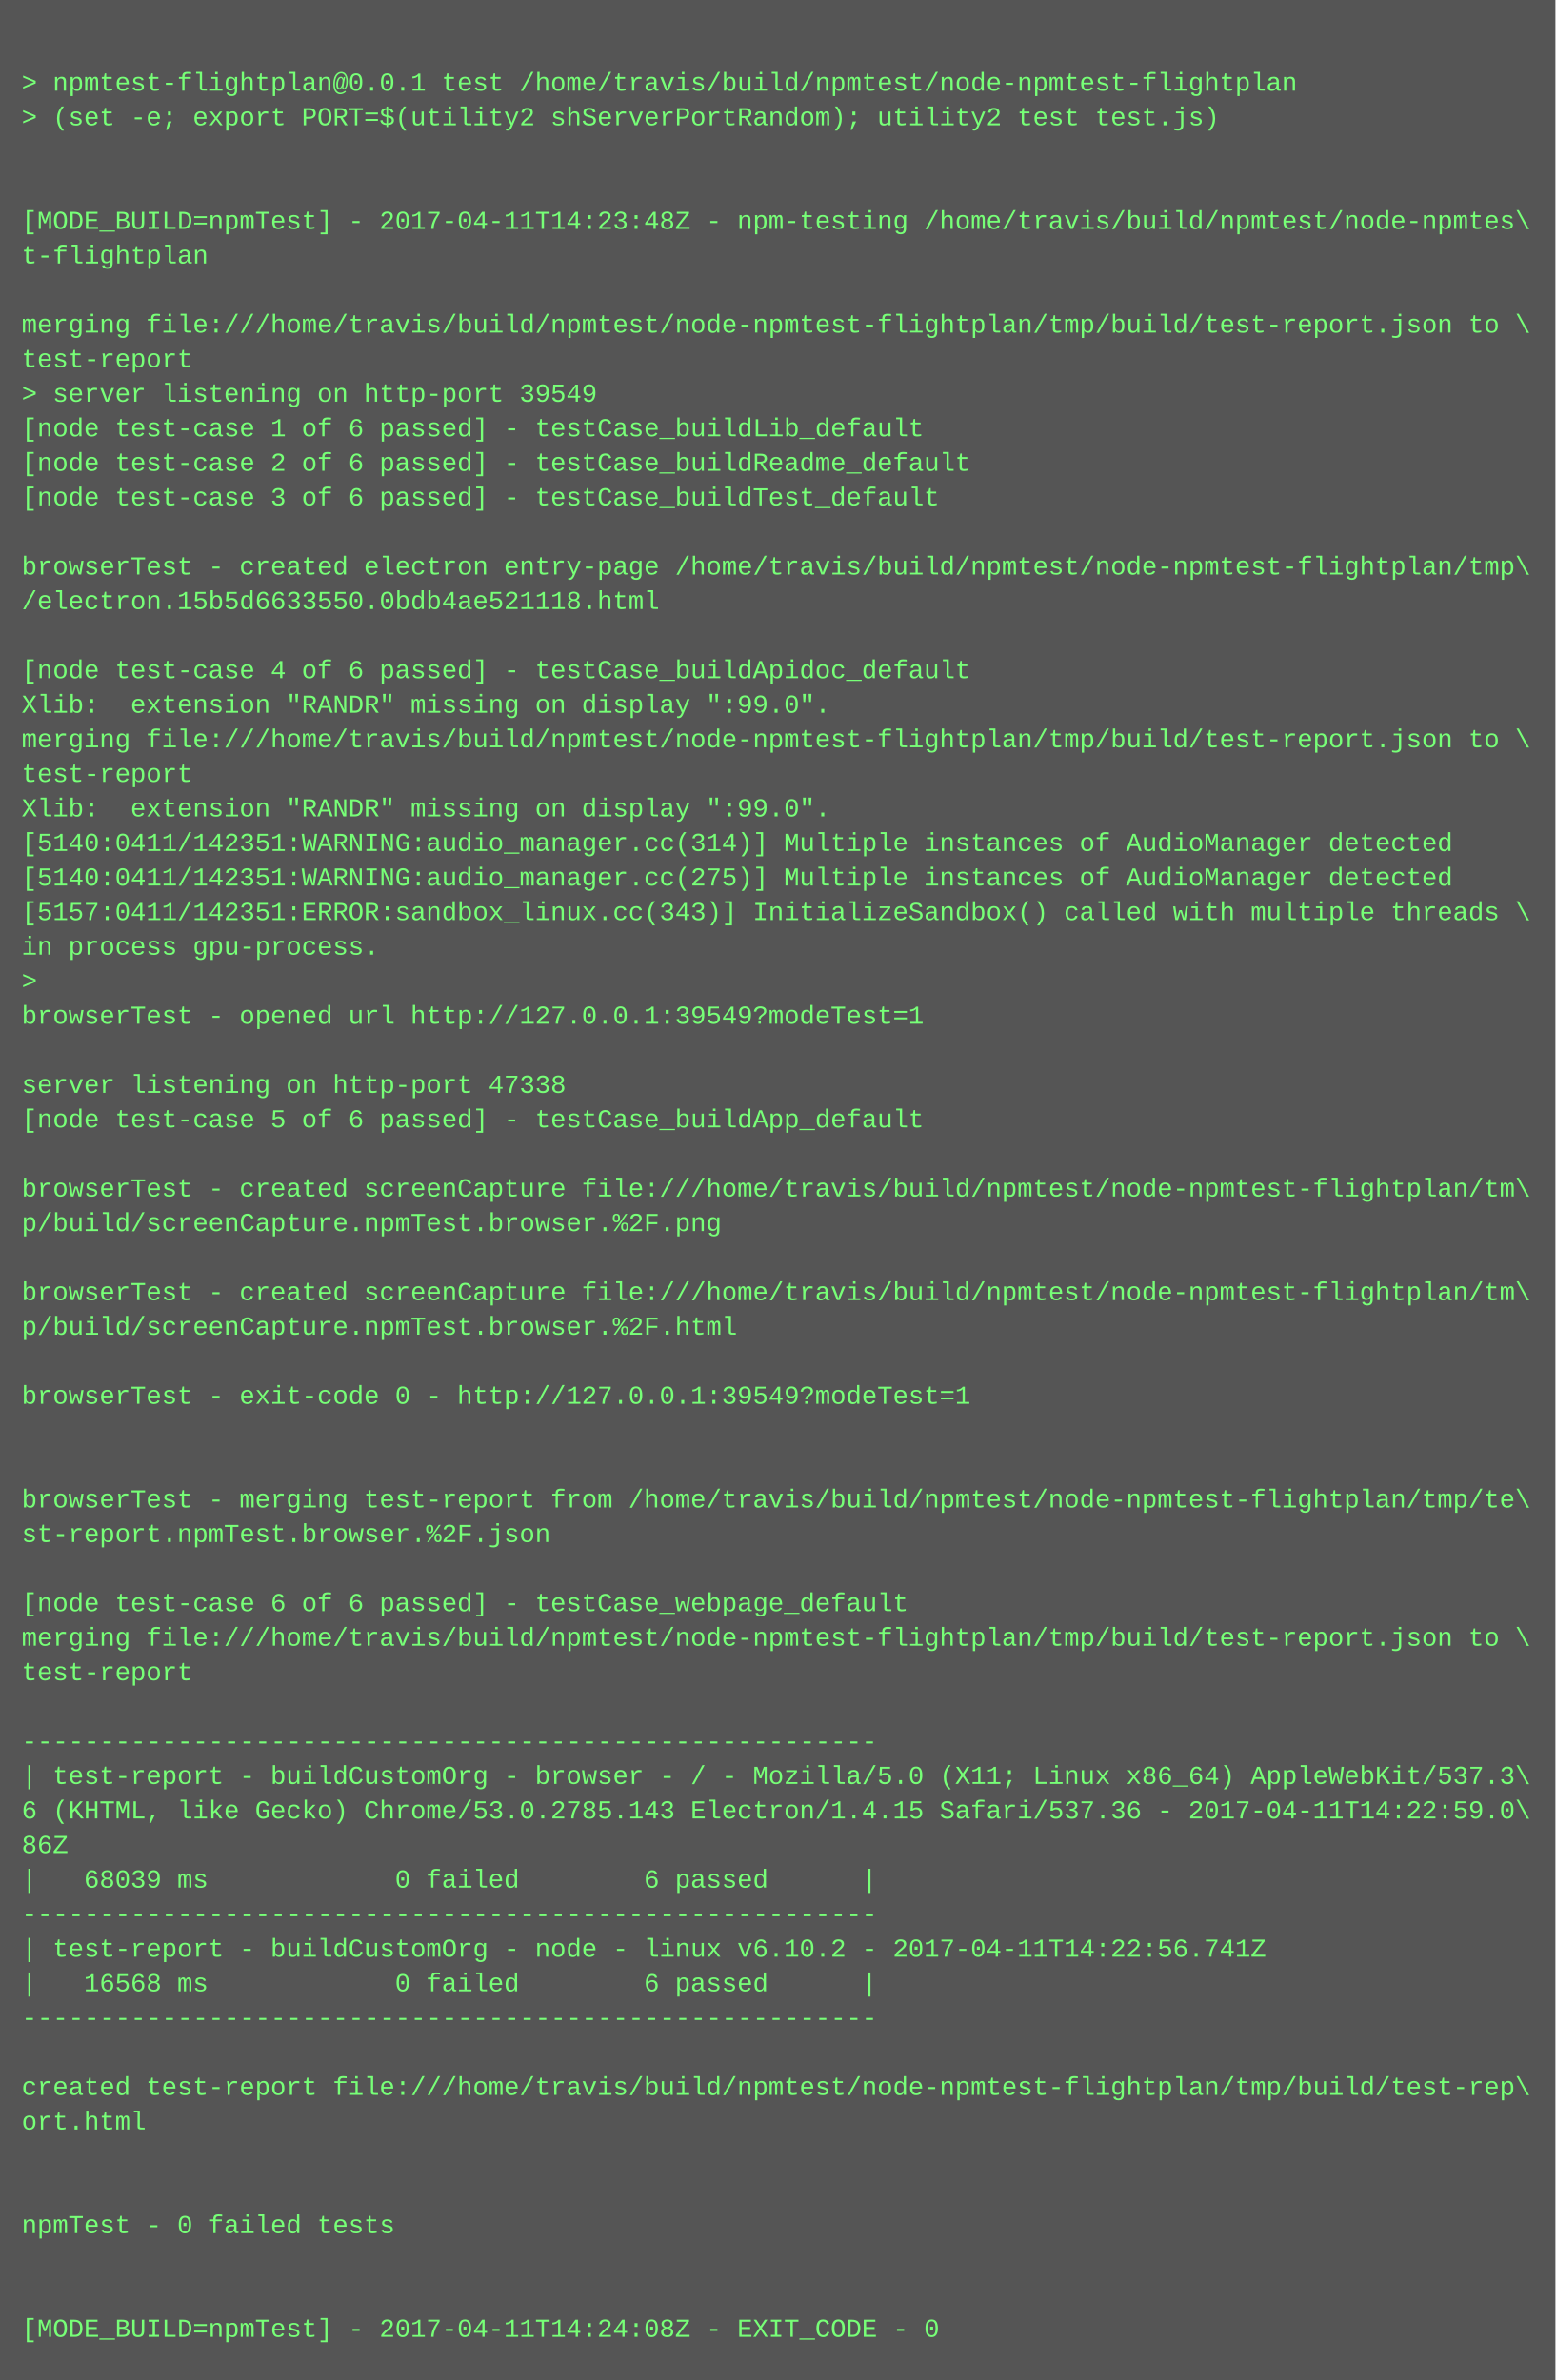
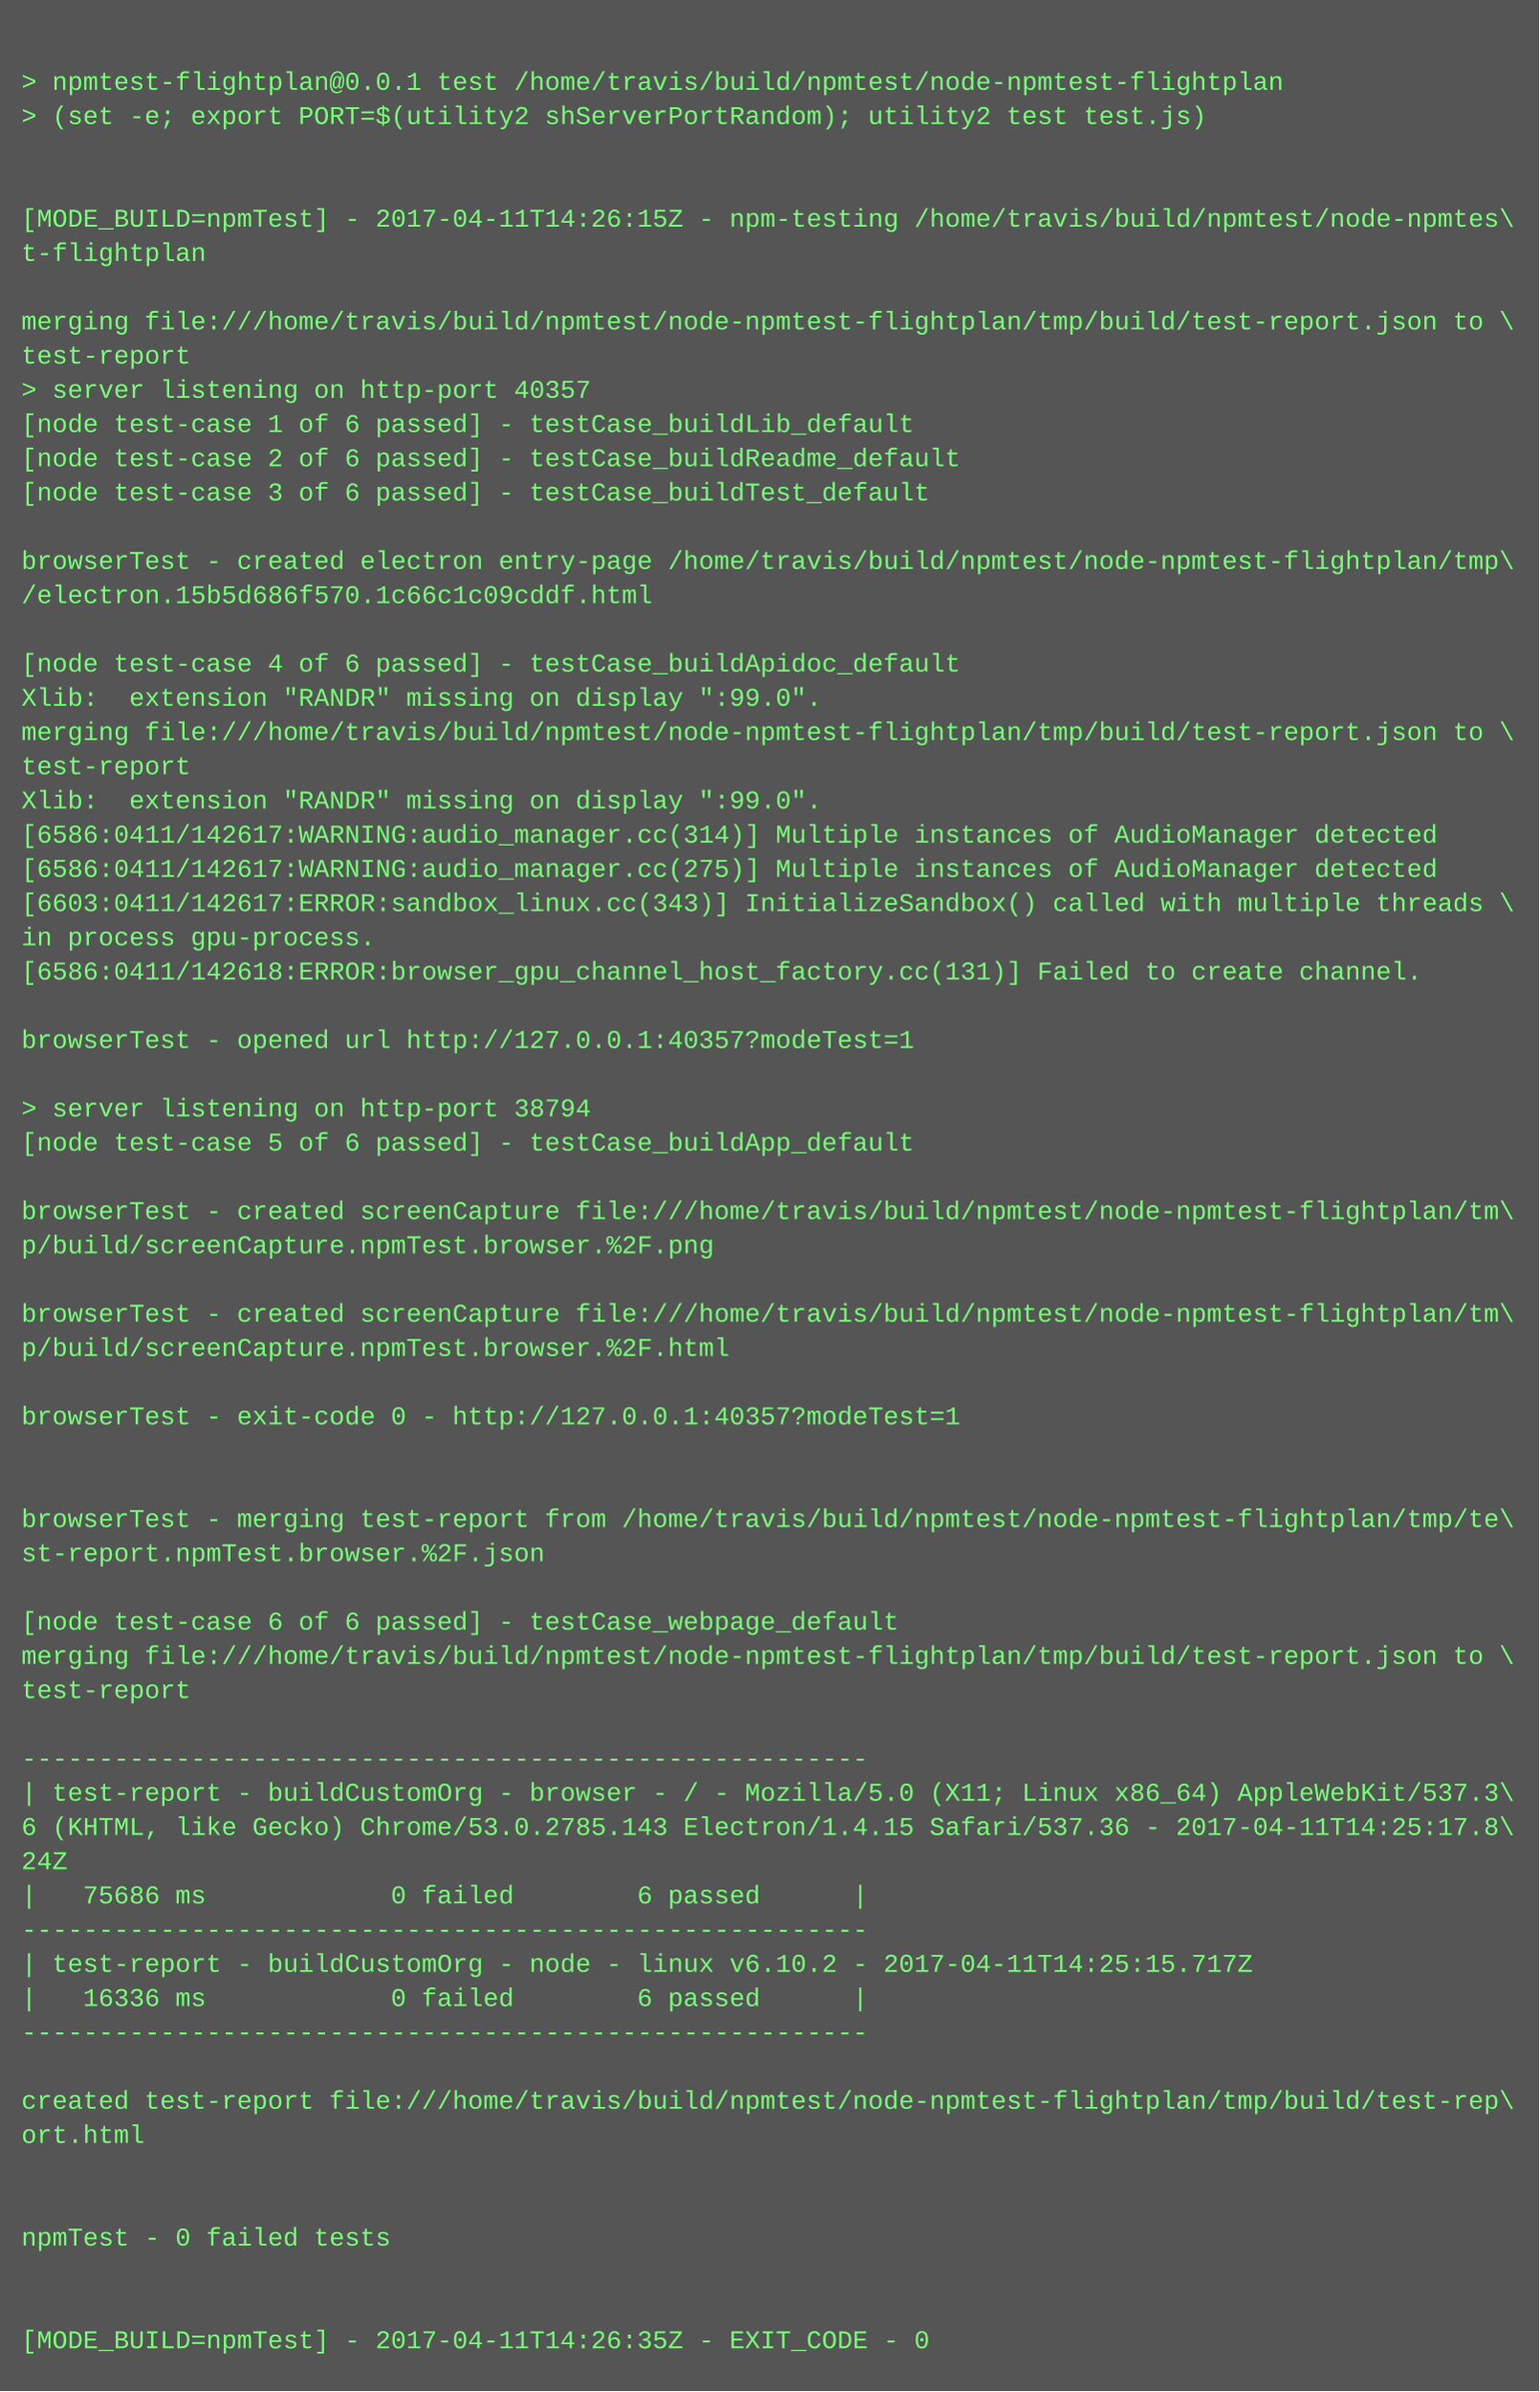
- <svg xmlns="http://www.w3.org/2000/svg" height="1102" width="720">
-   <rect height="1102" fill="#555" width="720" />
+ <svg xmlns="http://www.w3.org/2000/svg" height="1118" width="720">
+   <rect height="1118" fill="#555" width="720" />
  <text fill="#7f7" font-family="Courier New" font-size="12" xml:space="preserve">
    <tspan x="10" y="26" />
    <tspan x="10" y="42">&gt; npmtest-flightplan@0.0.1 test /home/travis/build/npmtest/node-npmtest-flightplan</tspan>
    <tspan x="10" y="58">&gt; (set -e; export PORT=$(utility2 shServerPortRandom); utility2 test test.js)</tspan>
    <tspan x="10" y="74" />
    <tspan x="10" y="90" />
-     <tspan x="10" y="106">[MODE_BUILD=npmTest] - 2017-04-11T14:23:48Z - npm-testing /home/travis/build/npmtest/node-npmtes\</tspan>
+     <tspan x="10" y="106">[MODE_BUILD=npmTest] - 2017-04-11T14:26:15Z - npm-testing /home/travis/build/npmtest/node-npmtes\</tspan>
    <tspan x="10" y="122">t-flightplan</tspan>
    <tspan x="10" y="138" />
    <tspan x="10" y="154">merging file:///home/travis/build/npmtest/node-npmtest-flightplan/tmp/build/test-report.json to \</tspan>
    <tspan x="10" y="170">test-report</tspan>
-     <tspan x="10" y="186">&gt; server listening on http-port 39549</tspan>
+     <tspan x="10" y="186">&gt; server listening on http-port 40357</tspan>
    <tspan x="10" y="202">[node test-case 1 of 6 passed] - testCase_buildLib_default</tspan>
    <tspan x="10" y="218">[node test-case 2 of 6 passed] - testCase_buildReadme_default</tspan>
    <tspan x="10" y="234">[node test-case 3 of 6 passed] - testCase_buildTest_default</tspan>
    <tspan x="10" y="250" />
    <tspan x="10" y="266">browserTest - created electron entry-page /home/travis/build/npmtest/node-npmtest-flightplan/tmp\</tspan>
-     <tspan x="10" y="282">/electron.15b5d6633550.0bdb4ae521118.html</tspan>
+     <tspan x="10" y="282">/electron.15b5d686f570.1c66c1c09cddf.html</tspan>
    <tspan x="10" y="298" />
    <tspan x="10" y="314">[node test-case 4 of 6 passed] - testCase_buildApidoc_default</tspan>
    <tspan x="10" y="330">Xlib:  extension "RANDR" missing on display ":99.0".</tspan>
    <tspan x="10" y="346">merging file:///home/travis/build/npmtest/node-npmtest-flightplan/tmp/build/test-report.json to \</tspan>
    <tspan x="10" y="362">test-report</tspan>
    <tspan x="10" y="378">Xlib:  extension "RANDR" missing on display ":99.0".</tspan>
-     <tspan x="10" y="394">[5140:0411/142351:WARNING:audio_manager.cc(314)] Multiple instances of AudioManager detected</tspan>
-     <tspan x="10" y="410">[5140:0411/142351:WARNING:audio_manager.cc(275)] Multiple instances of AudioManager detected</tspan>
-     <tspan x="10" y="426">[5157:0411/142351:ERROR:sandbox_linux.cc(343)] InitializeSandbox() called with multiple threads \</tspan>
+     <tspan x="10" y="394">[6586:0411/142617:WARNING:audio_manager.cc(314)] Multiple instances of AudioManager detected</tspan>
+     <tspan x="10" y="410">[6586:0411/142617:WARNING:audio_manager.cc(275)] Multiple instances of AudioManager detected</tspan>
+     <tspan x="10" y="426">[6603:0411/142617:ERROR:sandbox_linux.cc(343)] InitializeSandbox() called with multiple threads \</tspan>
    <tspan x="10" y="442">in process gpu-process. </tspan>
-     <tspan x="10" y="458">&gt; </tspan>
-     <tspan x="10" y="474">browserTest - opened url http://127.0.0.1:39549?modeTest=1</tspan>
-     <tspan x="10" y="490" />
-     <tspan x="10" y="506">server listening on http-port 47338</tspan>
-     <tspan x="10" y="522">[node test-case 5 of 6 passed] - testCase_buildApp_default</tspan>
-     <tspan x="10" y="538" />
-     <tspan x="10" y="554">browserTest - created screenCapture file:///home/travis/build/npmtest/node-npmtest-flightplan/tm\</tspan>
-     <tspan x="10" y="570">p/build/screenCapture.npmTest.browser.%2F.png</tspan>
-     <tspan x="10" y="586" />
-     <tspan x="10" y="602">browserTest - created screenCapture file:///home/travis/build/npmtest/node-npmtest-flightplan/tm\</tspan>
-     <tspan x="10" y="618">p/build/screenCapture.npmTest.browser.%2F.html</tspan>
-     <tspan x="10" y="634" />
-     <tspan x="10" y="650">browserTest - exit-code 0 - http://127.0.0.1:39549?modeTest=1</tspan>
-     <tspan x="10" y="666" />
+     <tspan x="10" y="458">[6586:0411/142618:ERROR:browser_gpu_channel_host_factory.cc(131)] Failed to create channel.</tspan>
+     <tspan x="10" y="474" />
+     <tspan x="10" y="490">browserTest - opened url http://127.0.0.1:40357?modeTest=1</tspan>
+     <tspan x="10" y="506" />
+     <tspan x="10" y="522">&gt; server listening on http-port 38794</tspan>
+     <tspan x="10" y="538">[node test-case 5 of 6 passed] - testCase_buildApp_default</tspan>
+     <tspan x="10" y="554" />
+     <tspan x="10" y="570">browserTest - created screenCapture file:///home/travis/build/npmtest/node-npmtest-flightplan/tm\</tspan>
+     <tspan x="10" y="586">p/build/screenCapture.npmTest.browser.%2F.png</tspan>
+     <tspan x="10" y="602" />
+     <tspan x="10" y="618">browserTest - created screenCapture file:///home/travis/build/npmtest/node-npmtest-flightplan/tm\</tspan>
+     <tspan x="10" y="634">p/build/screenCapture.npmTest.browser.%2F.html</tspan>
+     <tspan x="10" y="650" />
+     <tspan x="10" y="666">browserTest - exit-code 0 - http://127.0.0.1:40357?modeTest=1</tspan>
    <tspan x="10" y="682" />
-     <tspan x="10" y="698">browserTest - merging test-report from /home/travis/build/npmtest/node-npmtest-flightplan/tmp/te\</tspan>
-     <tspan x="10" y="714">st-report.npmTest.browser.%2F.json</tspan>
-     <tspan x="10" y="730" />
-     <tspan x="10" y="746">[node test-case 6 of 6 passed] - testCase_webpage_default</tspan>
-     <tspan x="10" y="762">merging file:///home/travis/build/npmtest/node-npmtest-flightplan/tmp/build/test-report.json to \</tspan>
-     <tspan x="10" y="778">test-report</tspan>
-     <tspan x="10" y="794" />
-     <tspan x="10" y="810">-------------------------------------------------------</tspan>
-     <tspan x="10" y="826">| test-report - buildCustomOrg - browser - / - Mozilla/5.0 (X11; Linux x86_64) AppleWebKit/537.3\</tspan>
-     <tspan x="10" y="842">6 (KHTML, like Gecko) Chrome/53.0.2785.143 Electron/1.4.15 Safari/537.36 - 2017-04-11T14:22:59.0\</tspan>
-     <tspan x="10" y="858">86Z</tspan>
-     <tspan x="10" y="874">|   68039 ms            0 failed        6 passed      |</tspan>
-     <tspan x="10" y="890">-------------------------------------------------------</tspan>
-     <tspan x="10" y="906">| test-report - buildCustomOrg - node - linux v6.10.2 - 2017-04-11T14:22:56.741Z</tspan>
-     <tspan x="10" y="922">|   16568 ms            0 failed        6 passed      |</tspan>
-     <tspan x="10" y="938">-------------------------------------------------------</tspan>
-     <tspan x="10" y="954" />
-     <tspan x="10" y="970">created test-report file:///home/travis/build/npmtest/node-npmtest-flightplan/tmp/build/test-rep\</tspan>
-     <tspan x="10" y="986">ort.html</tspan>
-     <tspan x="10" y="1002" />
+     <tspan x="10" y="698" />
+     <tspan x="10" y="714">browserTest - merging test-report from /home/travis/build/npmtest/node-npmtest-flightplan/tmp/te\</tspan>
+     <tspan x="10" y="730">st-report.npmTest.browser.%2F.json</tspan>
+     <tspan x="10" y="746" />
+     <tspan x="10" y="762">[node test-case 6 of 6 passed] - testCase_webpage_default</tspan>
+     <tspan x="10" y="778">merging file:///home/travis/build/npmtest/node-npmtest-flightplan/tmp/build/test-report.json to \</tspan>
+     <tspan x="10" y="794">test-report</tspan>
+     <tspan x="10" y="810" />
+     <tspan x="10" y="826">-------------------------------------------------------</tspan>
+     <tspan x="10" y="842">| test-report - buildCustomOrg - browser - / - Mozilla/5.0 (X11; Linux x86_64) AppleWebKit/537.3\</tspan>
+     <tspan x="10" y="858">6 (KHTML, like Gecko) Chrome/53.0.2785.143 Electron/1.4.15 Safari/537.36 - 2017-04-11T14:25:17.8\</tspan>
+     <tspan x="10" y="874">24Z</tspan>
+     <tspan x="10" y="890">|   75686 ms            0 failed        6 passed      |</tspan>
+     <tspan x="10" y="906">-------------------------------------------------------</tspan>
+     <tspan x="10" y="922">| test-report - buildCustomOrg - node - linux v6.10.2 - 2017-04-11T14:25:15.717Z</tspan>
+     <tspan x="10" y="938">|   16336 ms            0 failed        6 passed      |</tspan>
+     <tspan x="10" y="954">-------------------------------------------------------</tspan>
+     <tspan x="10" y="970" />
+     <tspan x="10" y="986">created test-report file:///home/travis/build/npmtest/node-npmtest-flightplan/tmp/build/test-rep\</tspan>
+     <tspan x="10" y="1002">ort.html</tspan>
    <tspan x="10" y="1018" />
-     <tspan x="10" y="1034">npmTest - 0 failed tests</tspan>
-     <tspan x="10" y="1050" />
+     <tspan x="10" y="1034" />
+     <tspan x="10" y="1050">npmTest - 0 failed tests</tspan>
    <tspan x="10" y="1066" />
-     <tspan x="10" y="1082">[MODE_BUILD=npmTest] - 2017-04-11T14:24:08Z - EXIT_CODE - 0</tspan>
+     <tspan x="10" y="1082" />
+     <tspan x="10" y="1098">[MODE_BUILD=npmTest] - 2017-04-11T14:26:35Z - EXIT_CODE - 0</tspan>
  </text>
</svg>
